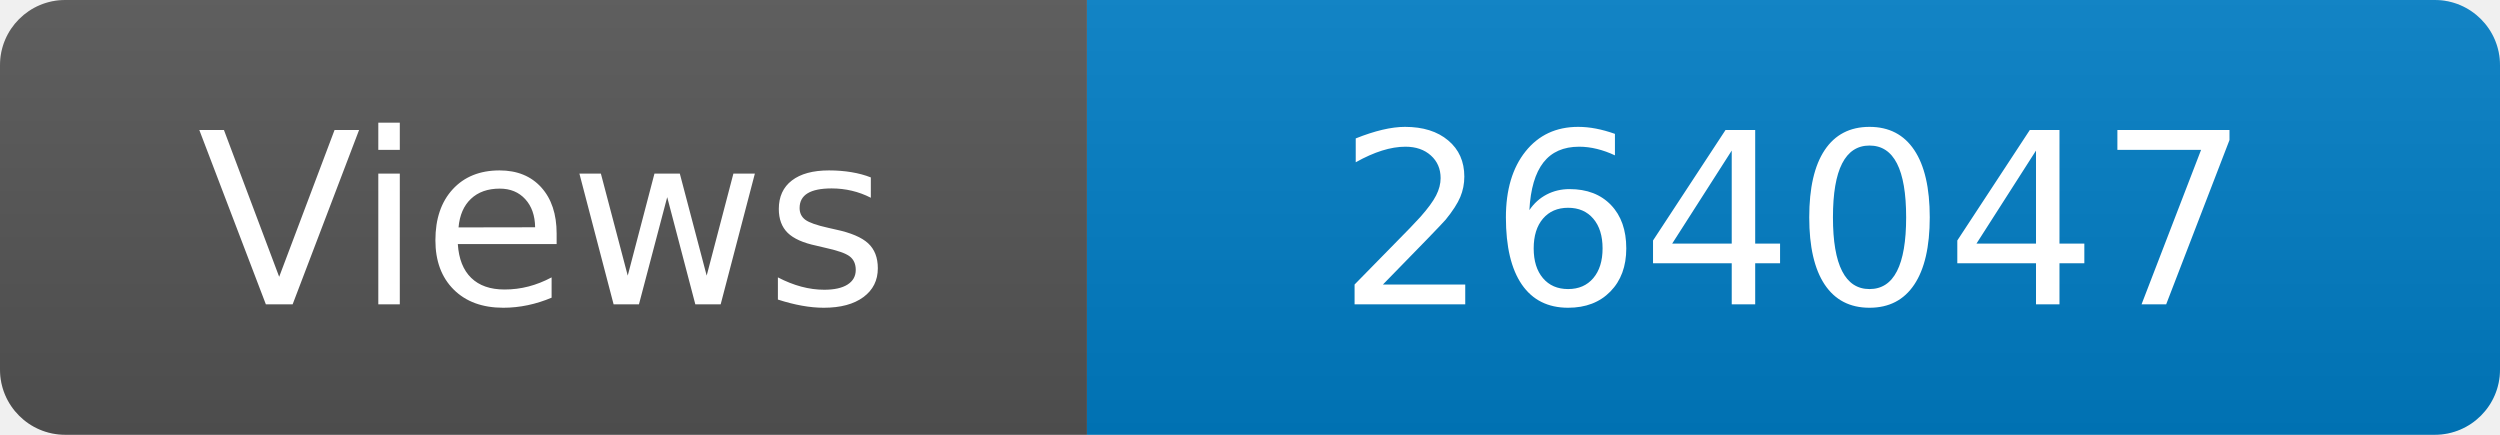
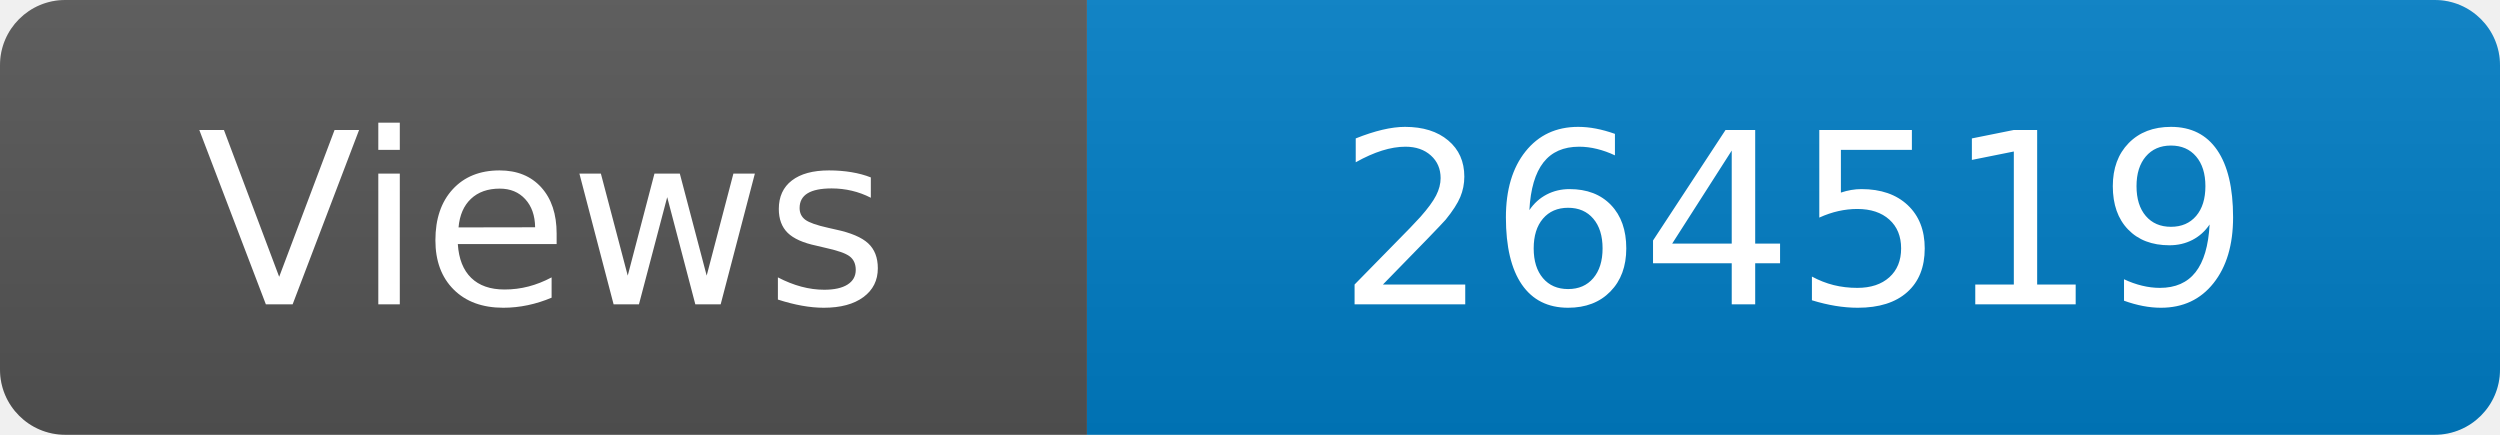
<svg xmlns="http://www.w3.org/2000/svg" width="115" height="20" role="img" aria-label="Maintained?: yes">
  <linearGradient id="s" x2="0" y2="100%">
    <stop offset="0" stop-color="#bbb" stop-opacity=".1" />
    <stop offset="1" stop-opacity=".1" />
  </linearGradient>
  <clipPath id="r">
    <rect width="115" height="20" rx="3" fill="#fff" />
  </clipPath>
  <g clip-path="url(#r)">
    <rect width="50" height="20" fill="#555" />
    <rect x="50" width="160" height="20" fill="#007ec6" />
    <rect width="115" height="20" fill="url(#s)" />
  </g>
  <g fill="#fff" text-anchor="middle" font-family="Verdana,Geneva,DejaVu Sans,sans-serif" font-size="110">
    <text x="250" y="140" transform="scale(.1)" fill="#fff">Views</text>
-     <text x="825" y="140" transform="scale(.1)" fill="#fff">264047</text>
+     <text x="825" y="140" transform="scale(.1)" fill="#fff">264519</text>
  </g>
</svg>
